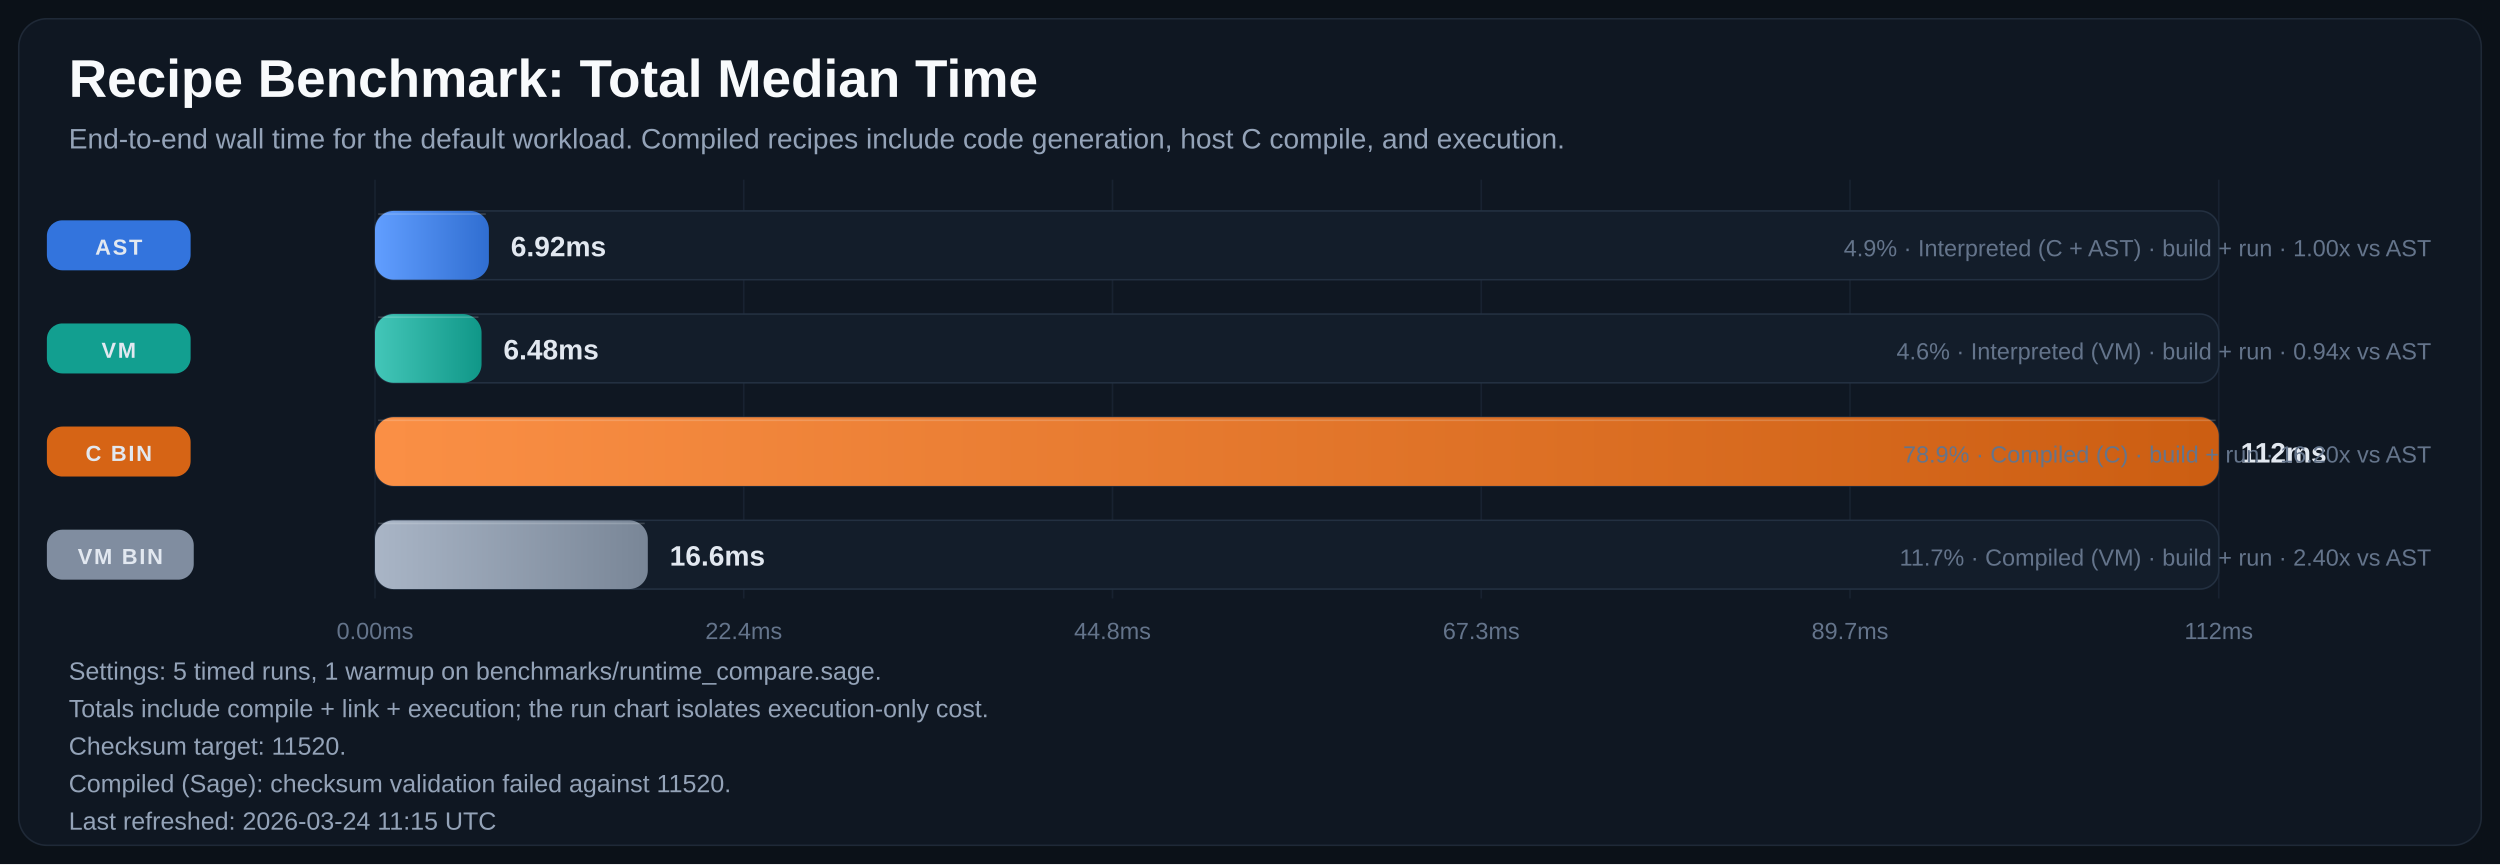
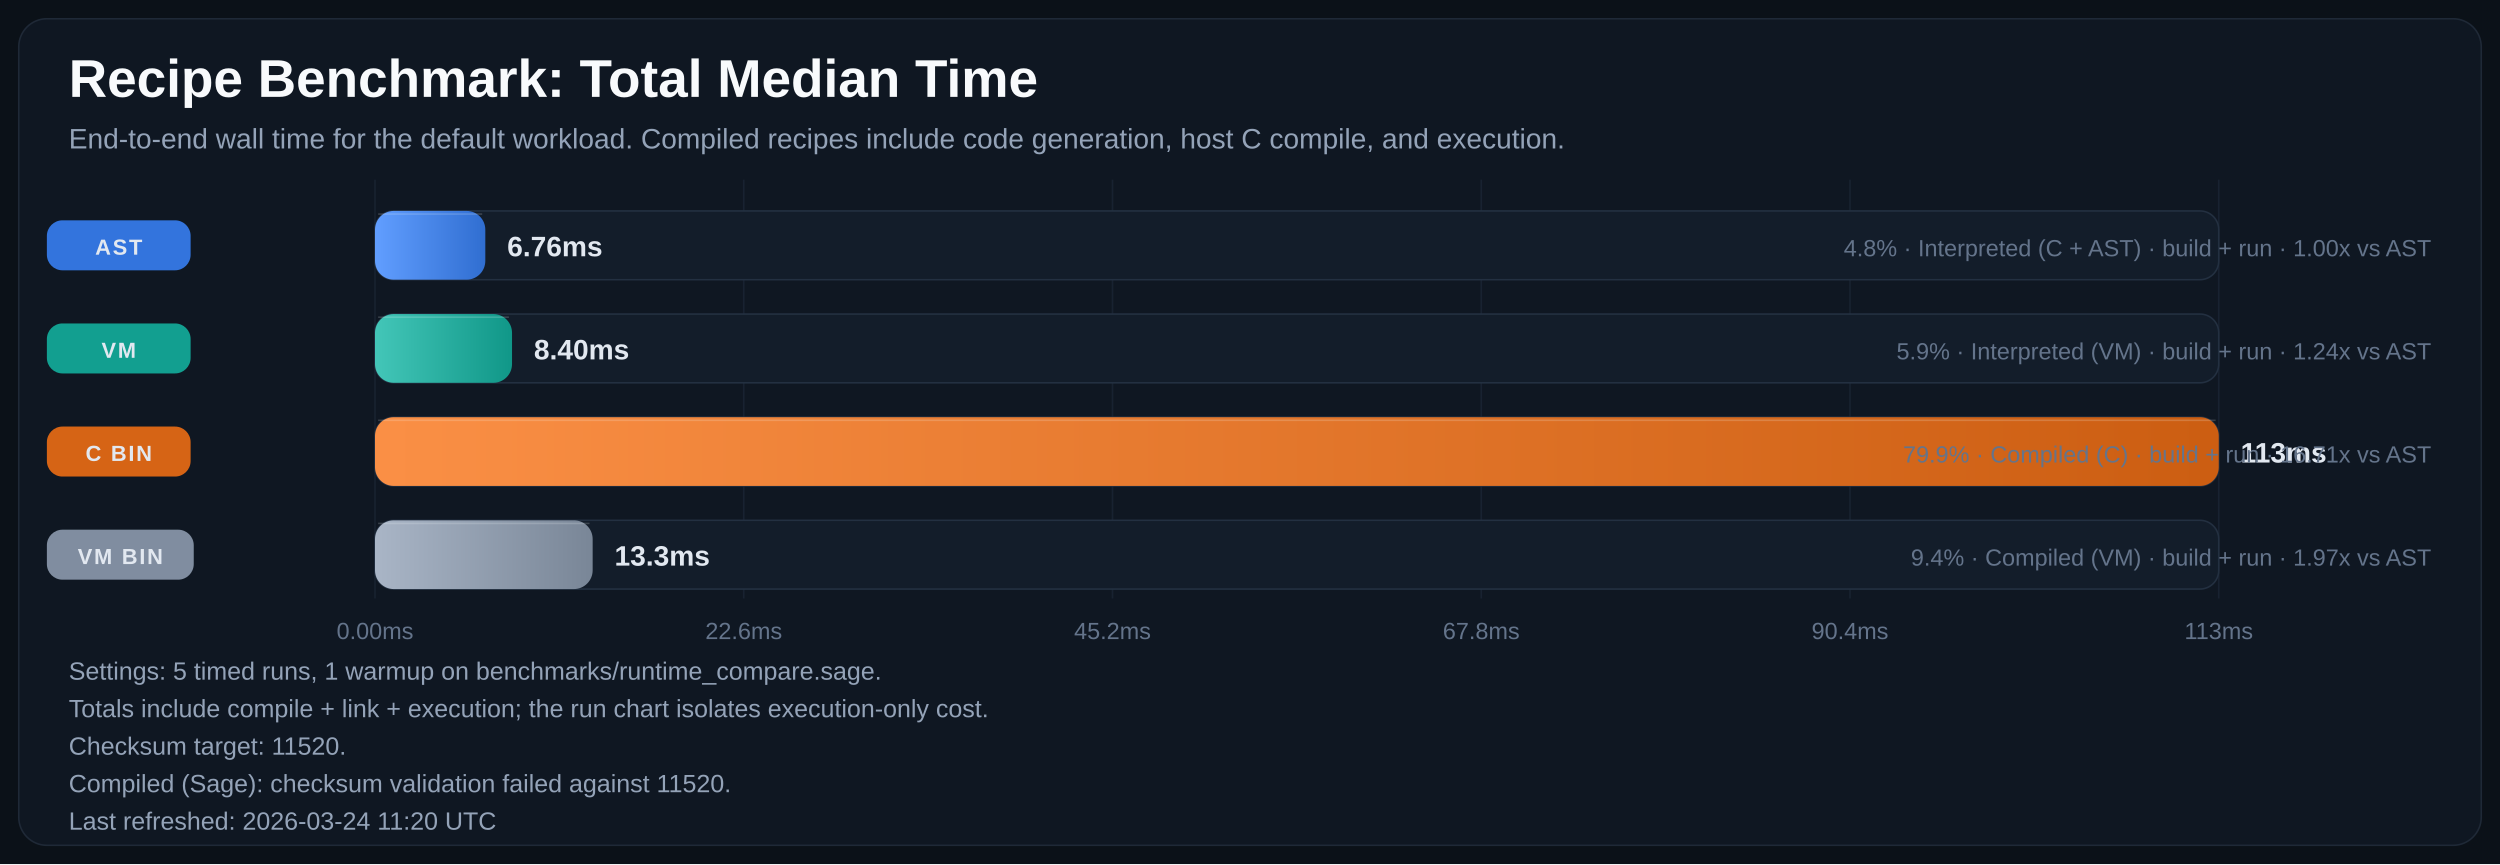
<svg xmlns="http://www.w3.org/2000/svg" width="1600" height="553" viewBox="0 0 1600 553" role="img" aria-labelledby="title desc">
  <defs>
    <linearGradient id="bar-gradient-0" x1="0%" y1="0%" x2="100%" y2="0%">
      <stop offset="0%" stop-color="#619EFF" />
      <stop offset="100%" stop-color="#306ED1" />
    </linearGradient>
    <linearGradient id="bar-gradient-1" x1="0%" y1="0%" x2="100%" y2="0%">
      <stop offset="0%" stop-color="#43C6B8" />
      <stop offset="100%" stop-color="#109788" />
    </linearGradient>
    <linearGradient id="bar-gradient-2" x1="0%" y1="0%" x2="100%" y2="0%">
      <stop offset="0%" stop-color="#FA8F45" />
      <stop offset="100%" stop-color="#CC5E12" />
    </linearGradient>
    <linearGradient id="bar-gradient-3" x1="0%" y1="0%" x2="100%" y2="0%">
      <stop offset="0%" stop-color="#A9B5C6" />
      <stop offset="100%" stop-color="#798697" />
    </linearGradient>
  </defs>
  <rect width="100%" height="100%" fill="#0B1118" />
  <rect x="12" y="12" width="1576" height="529" rx="18" fill="#0F1722" stroke="#1F2937" />
  <text x="44" y="62" fill="#F8FAFC" font-size="34" font-family="Segoe UI, Arial, sans-serif" font-weight="700">Recipe Benchmark: Total Median Time</text>
  <text x="44" y="95" fill="#94A3B8" font-size="18" font-family="Segoe UI, Arial, sans-serif">End-to-end wall time for the default workload. Compiled recipes include code generation, host C compile, and execution.</text>
  <line x1="240.0" y1="115" x2="240.0" y2="383" stroke="#182231" stroke-width="1" />
  <text x="240.0" y="409" text-anchor="middle" fill="#64748B" font-size="15" font-family="Segoe UI, Arial, sans-serif">0.00ms</text>
  <line x1="476.0" y1="115" x2="476.0" y2="383" stroke="#182231" stroke-width="1" />
-   <text x="476.0" y="409" text-anchor="middle" fill="#64748B" font-size="15" font-family="Segoe UI, Arial, sans-serif">22.4ms</text>
+   <text x="476.0" y="409" text-anchor="middle" fill="#64748B" font-size="15" font-family="Segoe UI, Arial, sans-serif">22.6ms</text>
  <line x1="712.0" y1="115" x2="712.0" y2="383" stroke="#182231" stroke-width="1" />
-   <text x="712.0" y="409" text-anchor="middle" fill="#64748B" font-size="15" font-family="Segoe UI, Arial, sans-serif">44.8ms</text>
+   <text x="712.0" y="409" text-anchor="middle" fill="#64748B" font-size="15" font-family="Segoe UI, Arial, sans-serif">45.2ms</text>
  <line x1="948.0" y1="115" x2="948.0" y2="383" stroke="#182231" stroke-width="1" />
-   <text x="948.0" y="409" text-anchor="middle" fill="#64748B" font-size="15" font-family="Segoe UI, Arial, sans-serif">67.3ms</text>
+   <text x="948.0" y="409" text-anchor="middle" fill="#64748B" font-size="15" font-family="Segoe UI, Arial, sans-serif">67.8ms</text>
  <line x1="1184.0" y1="115" x2="1184.0" y2="383" stroke="#182231" stroke-width="1" />
-   <text x="1184.0" y="409" text-anchor="middle" fill="#64748B" font-size="15" font-family="Segoe UI, Arial, sans-serif">89.7ms</text>
+   <text x="1184.0" y="409" text-anchor="middle" fill="#64748B" font-size="15" font-family="Segoe UI, Arial, sans-serif">90.4ms</text>
  <line x1="1420.0" y1="115" x2="1420.0" y2="383" stroke="#182231" stroke-width="1" />
-   <text x="1420.0" y="409" text-anchor="middle" fill="#64748B" font-size="15" font-family="Segoe UI, Arial, sans-serif">112ms</text>
+   <text x="1420.0" y="409" text-anchor="middle" fill="#64748B" font-size="15" font-family="Segoe UI, Arial, sans-serif">113ms</text>
  <rect x="30" y="141.0" width="92" height="32" rx="10" fill="#3479E6" opacity="0.95" />
  <text x="76.0" y="163.0" text-anchor="middle" fill="#E2E8F0" font-size="14" font-family="Segoe UI, Arial, sans-serif" font-weight="700" letter-spacing="1.1">AST</text>
  <rect x="240" y="135" width="1180" height="44" rx="12" fill="#131D2A" stroke="#233041" />
-   <rect x="240" y="135" width="72.9" height="44" rx="12" fill="url(#bar-gradient-0)" />
-   <line x1="242.0" y1="137.0" x2="310.9" y2="137.0" stroke="#F8FAFC" stroke-opacity="0.18" />
-   <text x="326.9" y="164.0" fill="#E2E8F0" font-size="18" font-family="Segoe UI, Arial, sans-serif" font-weight="700">6.92ms</text>
-   <text x="1556" y="164.0" text-anchor="end" fill="#64748B" font-size="15" font-family="Segoe UI, Arial, sans-serif">4.9% · Interpreted (C + AST) · build + run · 1.00x vs AST</text>
+   <rect x="240" y="135" width="70.6" height="44" rx="12" fill="url(#bar-gradient-0)" />
+   <line x1="242.0" y1="137.0" x2="308.6" y2="137.0" stroke="#F8FAFC" stroke-opacity="0.18" />
+   <text x="324.6" y="164.0" fill="#E2E8F0" font-size="18" font-family="Segoe UI, Arial, sans-serif" font-weight="700">6.76ms</text>
+   <text x="1556" y="164.0" text-anchor="end" fill="#64748B" font-size="15" font-family="Segoe UI, Arial, sans-serif">4.8% · Interpreted (C + AST) · build + run · 1.00x vs AST</text>
  <rect x="30" y="207.0" width="92" height="32" rx="10" fill="#12A695" opacity="0.95" />
  <text x="76.0" y="229.0" text-anchor="middle" fill="#E2E8F0" font-size="14" font-family="Segoe UI, Arial, sans-serif" font-weight="700" letter-spacing="1.1">VM</text>
  <rect x="240" y="201" width="1180" height="44" rx="12" fill="#131D2A" stroke="#233041" />
-   <rect x="240" y="201" width="68.2" height="44" rx="12" fill="url(#bar-gradient-1)" />
-   <line x1="242.0" y1="203.0" x2="306.2" y2="203.0" stroke="#F8FAFC" stroke-opacity="0.18" />
-   <text x="322.2" y="230.0" fill="#E2E8F0" font-size="18" font-family="Segoe UI, Arial, sans-serif" font-weight="700">6.48ms</text>
-   <text x="1556" y="230.0" text-anchor="end" fill="#64748B" font-size="15" font-family="Segoe UI, Arial, sans-serif">4.6% · Interpreted (VM) · build + run · 0.94x vs AST</text>
+   <rect x="240" y="201" width="87.7" height="44" rx="12" fill="url(#bar-gradient-1)" />
+   <line x1="242.0" y1="203.0" x2="325.7" y2="203.0" stroke="#F8FAFC" stroke-opacity="0.18" />
+   <text x="341.7" y="230.0" fill="#E2E8F0" font-size="18" font-family="Segoe UI, Arial, sans-serif" font-weight="700">8.40ms</text>
+   <text x="1556" y="230.0" text-anchor="end" fill="#64748B" font-size="15" font-family="Segoe UI, Arial, sans-serif">5.9% · Interpreted (VM) · build + run · 1.24x vs AST</text>
  <rect x="30" y="273.0" width="92" height="32" rx="10" fill="#E06814" opacity="0.95" />
  <text x="76.0" y="295.0" text-anchor="middle" fill="#E2E8F0" font-size="14" font-family="Segoe UI, Arial, sans-serif" font-weight="700" letter-spacing="1.1">C BIN</text>
  <rect x="240" y="267" width="1180" height="44" rx="12" fill="#131D2A" stroke="#233041" />
  <rect x="240" y="267" width="1180.0" height="44" rx="12" fill="url(#bar-gradient-2)" />
  <line x1="242.0" y1="269.0" x2="1418.0" y2="269.0" stroke="#F8FAFC" stroke-opacity="0.18" />
-   <text x="1434.0" y="296.0" fill="#E2E8F0" font-size="18" font-family="Segoe UI, Arial, sans-serif" font-weight="700">112ms</text>
-   <text x="1556" y="296.0" text-anchor="end" fill="#64748B" font-size="15" font-family="Segoe UI, Arial, sans-serif">78.9% · Compiled (C) · build + run · 16.20x vs AST</text>
+   <text x="1434.0" y="296.0" fill="#E2E8F0" font-size="18" font-family="Segoe UI, Arial, sans-serif" font-weight="700">113ms</text>
+   <text x="1556" y="296.0" text-anchor="end" fill="#64748B" font-size="15" font-family="Segoe UI, Arial, sans-serif">79.9% · Compiled (C) · build + run · 16.71x vs AST</text>
  <rect x="30" y="339.0" width="94" height="32" rx="10" fill="#8593A6" opacity="0.95" />
  <text x="77.0" y="361.0" text-anchor="middle" fill="#E2E8F0" font-size="14" font-family="Segoe UI, Arial, sans-serif" font-weight="700" letter-spacing="1.1">VM BIN</text>
  <rect x="240" y="333" width="1180" height="44" rx="12" fill="#131D2A" stroke="#233041" />
-   <rect x="240" y="333" width="174.6" height="44" rx="12" fill="url(#bar-gradient-3)" />
-   <line x1="242.0" y1="335.0" x2="412.6" y2="335.0" stroke="#F8FAFC" stroke-opacity="0.18" />
-   <text x="428.6" y="362.0" fill="#E2E8F0" font-size="18" font-family="Segoe UI, Arial, sans-serif" font-weight="700">16.6ms</text>
-   <text x="1556" y="362.0" text-anchor="end" fill="#64748B" font-size="15" font-family="Segoe UI, Arial, sans-serif">11.7% · Compiled (VM) · build + run · 2.40x vs AST</text>
+   <rect x="240" y="333" width="139.3" height="44" rx="12" fill="url(#bar-gradient-3)" />
+   <line x1="242.0" y1="335.0" x2="377.3" y2="335.0" stroke="#F8FAFC" stroke-opacity="0.18" />
+   <text x="393.3" y="362.0" fill="#E2E8F0" font-size="18" font-family="Segoe UI, Arial, sans-serif" font-weight="700">13.3ms</text>
+   <text x="1556" y="362.0" text-anchor="end" fill="#64748B" font-size="15" font-family="Segoe UI, Arial, sans-serif">9.4% · Compiled (VM) · build + run · 1.97x vs AST</text>
  <text x="44" y="435" fill="#94A3B8" font-size="16" font-family="Segoe UI, Arial, sans-serif">Settings: 5 timed runs, 1 warmup on benchmarks/runtime_compare.sage.</text>
  <text x="44" y="459" fill="#94A3B8" font-size="16" font-family="Segoe UI, Arial, sans-serif">Totals include compile + link + execution; the run chart isolates execution-only cost.</text>
  <text x="44" y="483" fill="#94A3B8" font-size="16" font-family="Segoe UI, Arial, sans-serif">Checksum target: 11520.</text>
  <text x="44" y="507" fill="#94A3B8" font-size="16" font-family="Segoe UI, Arial, sans-serif">Compiled (Sage): checksum validation failed against 11520.</text>
-   <text x="44" y="531" fill="#94A3B8" font-size="16" font-family="Segoe UI, Arial, sans-serif">Last refreshed: 2026-03-24 11:15 UTC</text>
+   <text x="44" y="531" fill="#94A3B8" font-size="16" font-family="Segoe UI, Arial, sans-serif">Last refreshed: 2026-03-24 11:20 UTC</text>
</svg>
